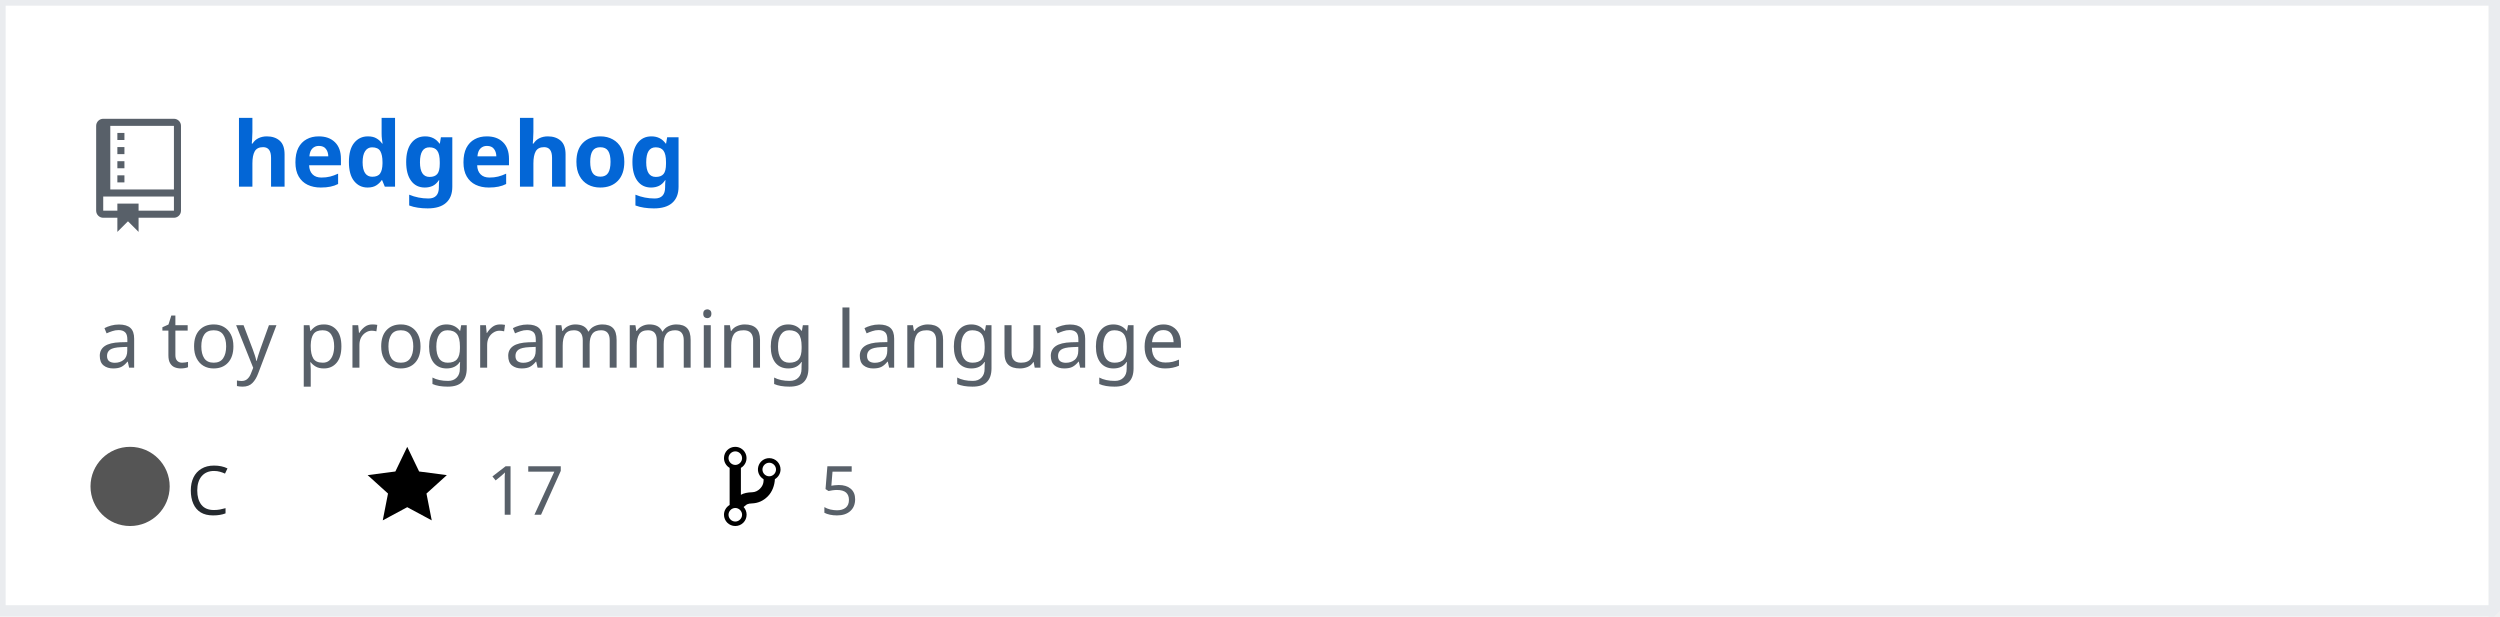
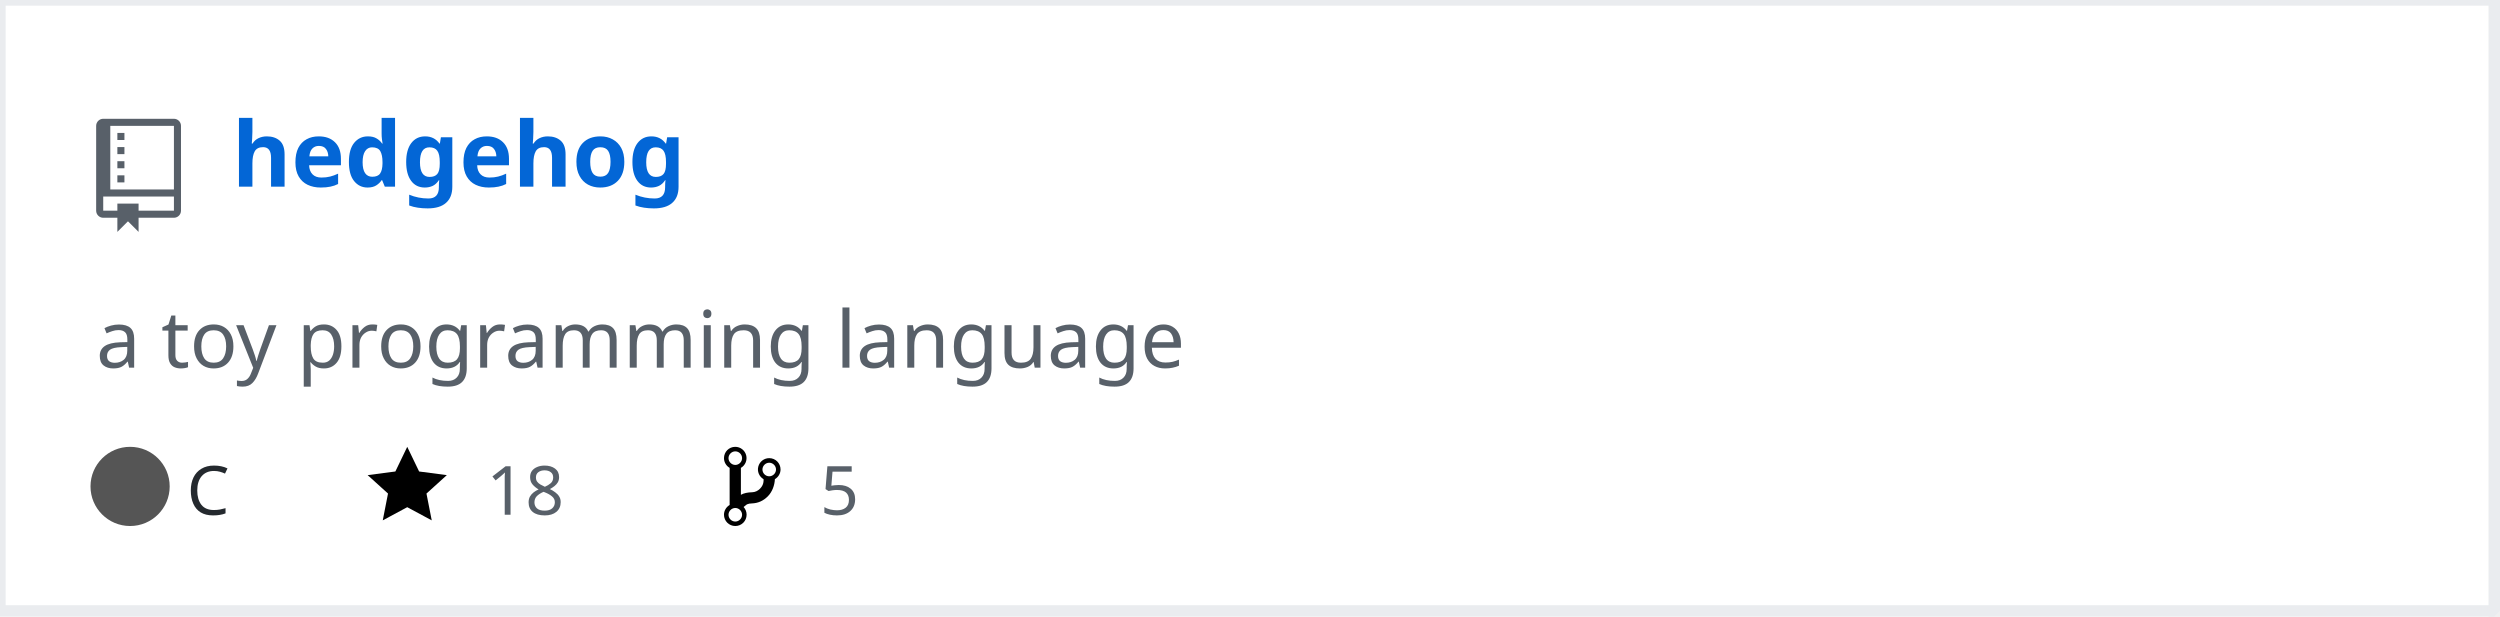
<svg xmlns="http://www.w3.org/2000/svg" width="442" height="109" version="1.2" baseProfile="tiny" data-reactroot="">
  <defs />
  <g fill="none" stroke="black" stroke-width="1" fill-rule="evenodd" stroke-linecap="square" stroke-linejoin="bevel">
    <g fill="#ffffff" fill-opacity="1" stroke="none" transform="matrix(1,0,0,1,0,0)">
      <rect x="0" y="0" width="440" height="109" />
    </g>
    <rect x="0" y="0" width="441" height="108" stroke="#eaecef" stroke-width="2" />
    <g fill="#586069" fill-opacity="1" stroke="none" transform="matrix(1.25,0,0,1.25,17,21)">
      <path vector-effect="none" fill-rule="evenodd" d="M4,9 L3,9 L3,8 L4,8 L4,9 M4,6 L3,6 L3,7 L4,7 L4,6 M4,4 L3,4 L3,5 L4,5 L4,4 M4,2 L3,2 L3,3 L4,3 L4,2 M12,1 L12,13 C12,13.55 11.55,14 11,14 L6,14 L6,16 L4.5,14.5 L3,16 L3,14 L1,14 C0.45,14 0,13.55 0,13 L0,1 C0,0.45 0.45,0 1,0 L11,0 C11.55,0 12,0.45 12,1 M11,11 L1,11 L1,13 L3,13 L3,12 L6,12 L6,13 L11,13 L11,11 M11,1 L2,1 L2,10 L11,10 L11,1" />
    </g>
    <g fill="#0366d6" fill-opacity="1" stroke="#0366d6" stroke-opacity="1" stroke-width="1" stroke-linecap="square" stroke-linejoin="bevel" transform="matrix(1,0,0,1,0,0)">
      <a target="" href="https://github.com/yangtau/hedgehog">
        <text fill="#0366d6" fill-opacity="1" stroke="none" xml:space="preserve" x="41" y="33" font-family="sans-serif" font-size="16" font-weight="630" font-style="normal">hedgehog</text>
      </a>
    </g>
    <g fill="#586069" fill-opacity="1" stroke="#586069" stroke-opacity="1" stroke-width="1" stroke-linecap="square" stroke-linejoin="bevel" transform="matrix(1,0,0,1,0,0)">
      <text fill="#586069" fill-opacity="1" stroke="none" xml:space="preserve" x="17" y="65" font-family="sans-serif" font-size="14" font-weight="400" font-style="normal">a toy programming language </text>
    </g>
    <g fill="#24292e" fill-opacity="1" stroke="#24292e" stroke-opacity="1" stroke-width="1" stroke-linecap="square" stroke-linejoin="bevel" transform="matrix(1,0,0,1,0,0)">
      <text fill="#24292e" fill-opacity="1" stroke="none" xml:space="preserve" x="33" y="91" font-family="sans-serif" font-size="12" font-weight="400" font-style="normal">C</text>
    </g>
    <g fill="#000000" fill-opacity="1" stroke="none" transform="matrix(1,0,0,1,65,78)">
      <a target="" href="https://github.com/yangtau/hedgehog/stargazers">
        <path vector-effect="none" fill-rule="evenodd" d="M14,6 L9.1,5.36 L7,1 L4.9,5.36 L0,6 L3.6,9.26 L2.67,14 L7,11.67 L11.33,14 L10.4,9.26 L14,6" />
      </a>
    </g>
    <g fill="#586069" fill-opacity="1" stroke="#586069" stroke-opacity="1" stroke-width="1" stroke-linecap="square" stroke-linejoin="bevel" transform="matrix(1,0,0,1,0,0)">
      <a target="" href="https://github.com/yangtau/hedgehog/stargazers">
-         <text fill="#586069" fill-opacity="1" stroke="none" xml:space="preserve" x="86" y="91" font-family="sans-serif" font-size="12" font-weight="400" font-style="normal">17</text>
+         <text fill="#586069" fill-opacity="1" stroke="none" xml:space="preserve" x="86" y="91" font-family="sans-serif" font-size="12" font-weight="400" font-style="normal">18</text>
      </a>
    </g>
    <g fill="#000000" fill-opacity="1" stroke="none" transform="matrix(1,0,0,1,128,78)">
      <a target="" href="https://github.com/yangtau/hedgehog/network/members">
        <path vector-effect="none" fill-rule="evenodd" d="M10,5 C10,3.89 9.11,3 8,3 C7.097,2.998 6.305,3.603 6.07,4.476 C5.836,5.348 6.217,6.269 7,6.72 L7,7.02 C6.98,7.54 6.77,8 6.37,8.4 C5.97,8.8 5.51,9.01 4.99,9.03 C4.16,9.05 3.51,9.19 2.99,9.48 L2.99,4.72 C3.773,4.269 4.154,3.348 3.92,2.476 C3.685,1.603 2.893,0.998 1.99,1 C0.88,1 0,1.89 0,3 C0.004,3.71 0.385,4.365 1,4.72 L1,11.28 C0.41,11.63 0,12.27 0,13 C0,14.11 0.89,15 2,15 C3.11,15 4,14.11 4,13 C4,12.47 3.8,12 3.47,11.64 C3.56,11.58 3.95,11.23 4.06,11.17 C4.31,11.06 4.62,11 5,11 C6.05,10.95 6.95,10.55 7.75,9.75 C8.55,8.95 8.95,7.77 9,6.73 L8.98,6.73 C9.59,6.37 10,5.73 10,5 M2,1.8 C2.66,1.8 3.2,2.35 3.2,3 C3.2,3.65 2.65,4.2 2,4.2 C1.35,4.2 0.8,3.65 0.8,3 C0.8,2.35 1.35,1.8 2,1.8 M2,14.21 C1.34,14.21 0.8,13.66 0.8,13.01 C0.8,12.36 1.35,11.81 2,11.81 C2.65,11.81 3.2,12.36 3.2,13.01 C3.2,13.66 2.65,14.21 2,14.21 M8,6.21 C7.34,6.21 6.8,5.66 6.8,5.01 C6.8,4.36 7.35,3.81 8,3.81 C8.65,3.81 9.2,4.36 9.2,5.01 C9.2,5.66 8.65,6.21 8,6.21 " />
      </a>
    </g>
    <g fill="#586069" fill-opacity="1" stroke="#586069" stroke-opacity="1" stroke-width="1" stroke-linecap="square" stroke-linejoin="bevel" transform="matrix(1,0,0,1,0,0)">
      <a target="" href="https://github.com/yangtau/hedgehog/network/members">
        <text fill="" fill-opacity="1" stroke="none" xml:space="preserve" x="145" y="91" font-family="sans-serif" font-size="12" font-weight="400" font-style="normal">5</text>
      </a>
    </g>
    <circle cx="23" cy="86" r="7" stroke="none" fill="#555555" />
  </g>
</svg>
